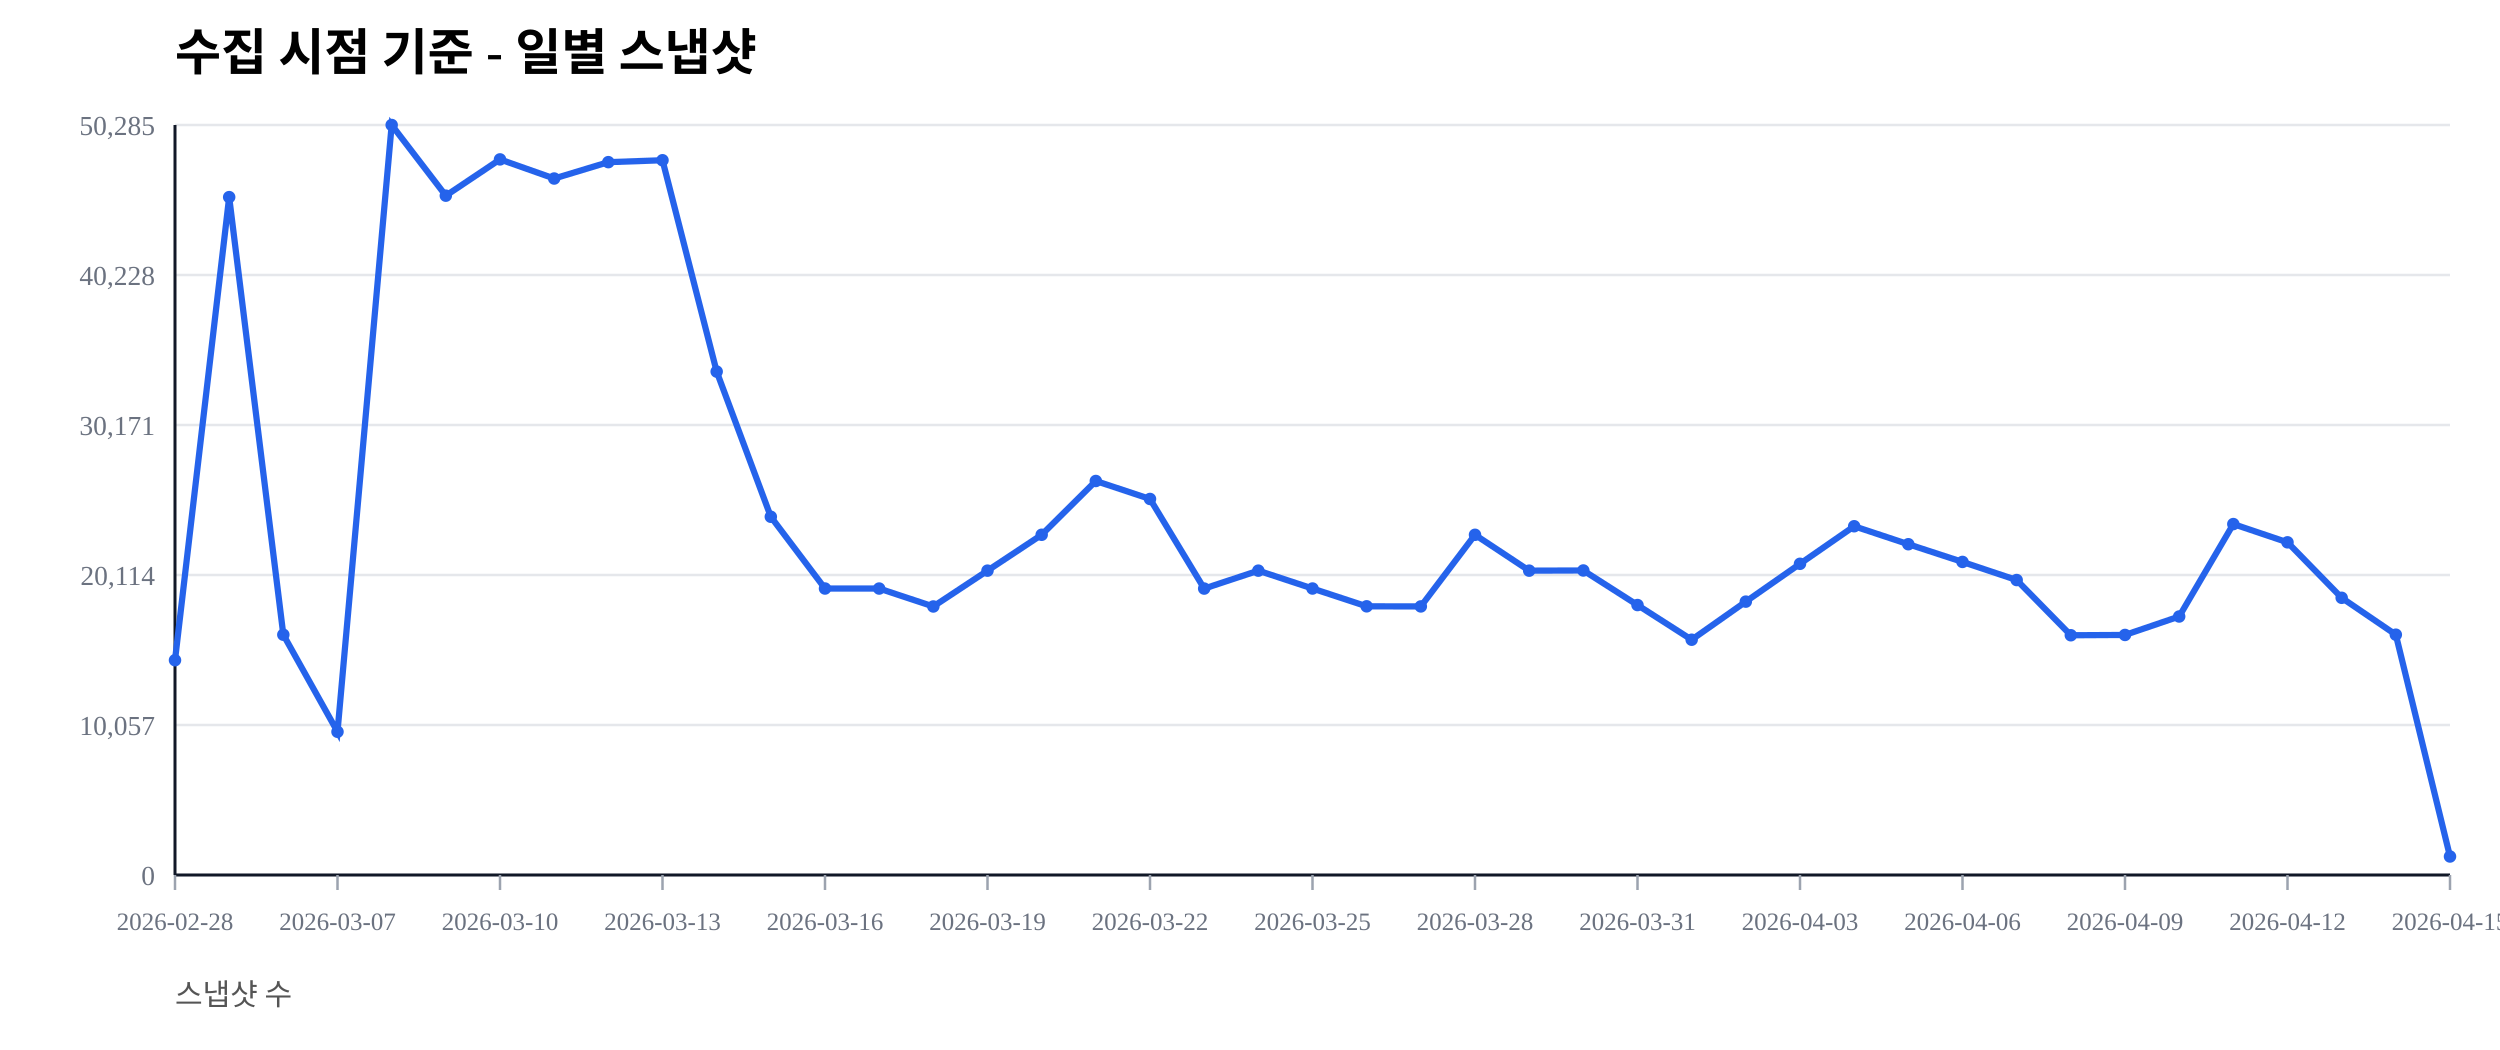
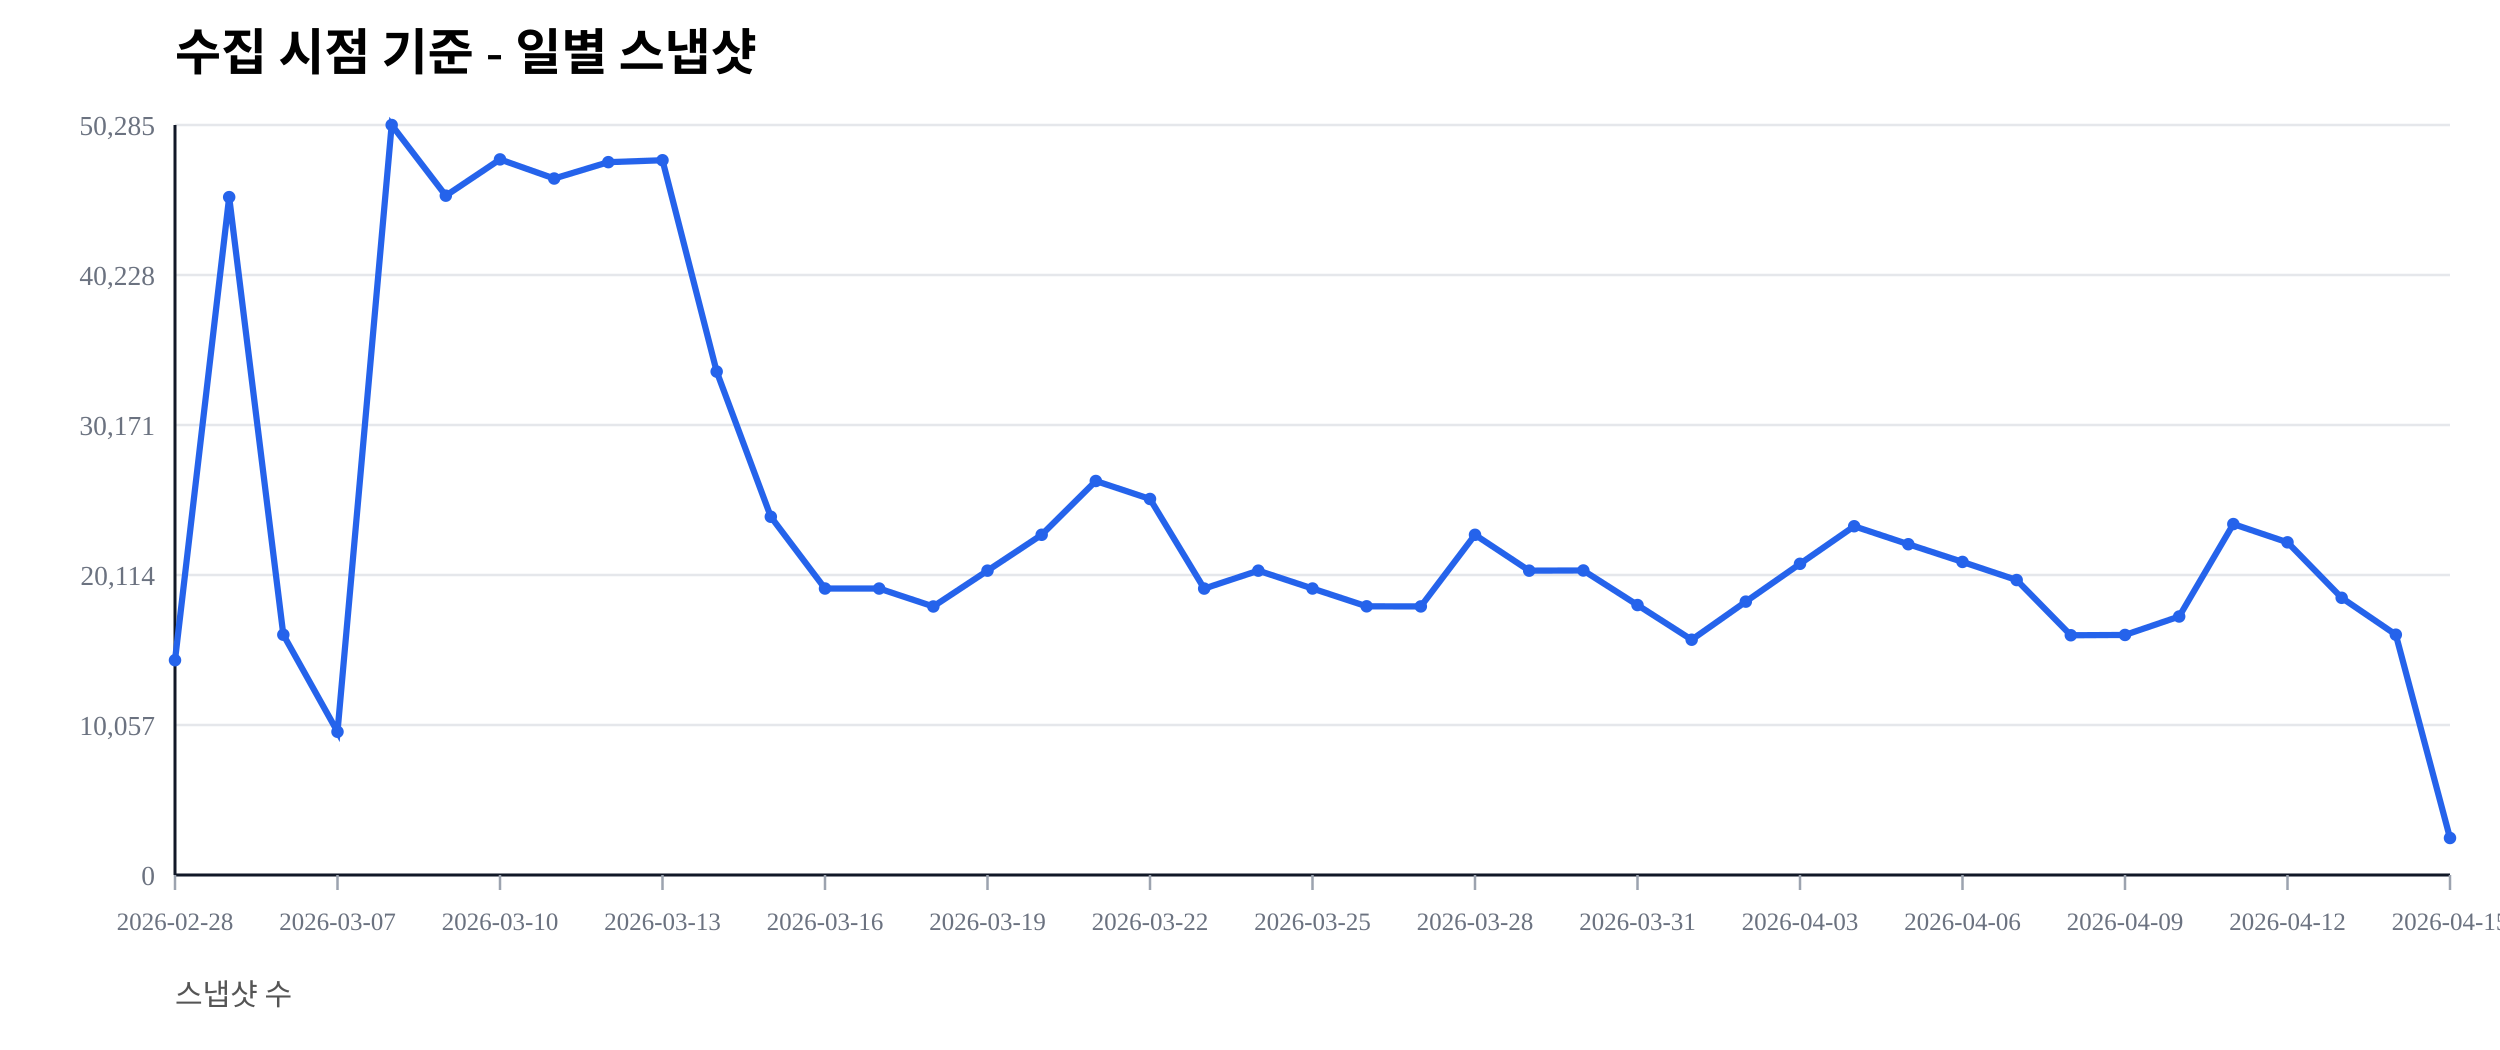
<svg xmlns="http://www.w3.org/2000/svg" width="1000" height="420" viewBox="0 0 1000 420">
  <rect width="100%" height="100%" fill="#ffffff" />
  <text x="70" y="28" font-size="20" font-weight="600">수집 시점 기준 - 일별 스냅샷</text>
  <text x="70" y="402" font-size="12" fill="#555">스냅샷 수</text>
  <line x1="70" y1="350.00" x2="980" y2="350.00" stroke="#e5e7eb" stroke-width="1" />
  <text x="62" y="354.00" font-size="11" fill="#6b7280" text-anchor="end">0</text>
  <line x1="70" y1="290.00" x2="980" y2="290.00" stroke="#e5e7eb" stroke-width="1" />
  <text x="62" y="294.00" font-size="11" fill="#6b7280" text-anchor="end">10,057</text>
  <line x1="70" y1="230.00" x2="980" y2="230.00" stroke="#e5e7eb" stroke-width="1" />
  <text x="62" y="234.00" font-size="11" fill="#6b7280" text-anchor="end">20,114</text>
  <line x1="70" y1="170.00" x2="980" y2="170.00" stroke="#e5e7eb" stroke-width="1" />
  <text x="62" y="174.00" font-size="11" fill="#6b7280" text-anchor="end">30,171</text>
  <line x1="70" y1="110.00" x2="980" y2="110.00" stroke="#e5e7eb" stroke-width="1" />
  <text x="62" y="114.00" font-size="11" fill="#6b7280" text-anchor="end">40,228</text>
  <line x1="70" y1="50.00" x2="980" y2="50.00" stroke="#e5e7eb" stroke-width="1" />
  <text x="62" y="54.00" font-size="11" fill="#6b7280" text-anchor="end">50,285</text>
  <line x1="70" y1="350" x2="980" y2="350" stroke="#111827" stroke-width="1.2" />
  <line x1="70" y1="50" x2="70" y2="350" stroke="#111827" stroke-width="1.2" />
  <line x1="70.00" y1="350" x2="70.00" y2="356" stroke="#9ca3af" stroke-width="1" />
  <text x="70.00" y="372" font-size="10" fill="#6b7280" text-anchor="middle">2026-02-28</text>
  <line x1="135.00" y1="350" x2="135.00" y2="356" stroke="#9ca3af" stroke-width="1" />
  <text x="135.00" y="372" font-size="10" fill="#6b7280" text-anchor="middle">2026-03-07</text>
  <line x1="200.00" y1="350" x2="200.00" y2="356" stroke="#9ca3af" stroke-width="1" />
  <text x="200.00" y="372" font-size="10" fill="#6b7280" text-anchor="middle">2026-03-10</text>
  <line x1="265.00" y1="350" x2="265.00" y2="356" stroke="#9ca3af" stroke-width="1" />
  <text x="265.00" y="372" font-size="10" fill="#6b7280" text-anchor="middle">2026-03-13</text>
  <line x1="330.00" y1="350" x2="330.00" y2="356" stroke="#9ca3af" stroke-width="1" />
  <text x="330.00" y="372" font-size="10" fill="#6b7280" text-anchor="middle">2026-03-16</text>
  <line x1="395.00" y1="350" x2="395.00" y2="356" stroke="#9ca3af" stroke-width="1" />
  <text x="395.00" y="372" font-size="10" fill="#6b7280" text-anchor="middle">2026-03-19</text>
  <line x1="460.00" y1="350" x2="460.00" y2="356" stroke="#9ca3af" stroke-width="1" />
  <text x="460.00" y="372" font-size="10" fill="#6b7280" text-anchor="middle">2026-03-22</text>
  <line x1="525.00" y1="350" x2="525.00" y2="356" stroke="#9ca3af" stroke-width="1" />
  <text x="525.00" y="372" font-size="10" fill="#6b7280" text-anchor="middle">2026-03-25</text>
  <line x1="590.00" y1="350" x2="590.00" y2="356" stroke="#9ca3af" stroke-width="1" />
  <text x="590.00" y="372" font-size="10" fill="#6b7280" text-anchor="middle">2026-03-28</text>
  <line x1="655.00" y1="350" x2="655.00" y2="356" stroke="#9ca3af" stroke-width="1" />
  <text x="655.00" y="372" font-size="10" fill="#6b7280" text-anchor="middle">2026-03-31</text>
  <line x1="720.00" y1="350" x2="720.00" y2="356" stroke="#9ca3af" stroke-width="1" />
  <text x="720.00" y="372" font-size="10" fill="#6b7280" text-anchor="middle">2026-04-03</text>
  <line x1="785.00" y1="350" x2="785.00" y2="356" stroke="#9ca3af" stroke-width="1" />
  <text x="785.00" y="372" font-size="10" fill="#6b7280" text-anchor="middle">2026-04-06</text>
  <line x1="850.00" y1="350" x2="850.00" y2="356" stroke="#9ca3af" stroke-width="1" />
  <text x="850.00" y="372" font-size="10" fill="#6b7280" text-anchor="middle">2026-04-09</text>
  <line x1="915.00" y1="350" x2="915.00" y2="356" stroke="#9ca3af" stroke-width="1" />
  <text x="915.00" y="372" font-size="10" fill="#6b7280" text-anchor="middle">2026-04-12</text>
  <line x1="980.00" y1="350" x2="980.00" y2="356" stroke="#9ca3af" stroke-width="1" />
  <text x="980.00" y="372" font-size="10" fill="#6b7280" text-anchor="middle">2026-04-15</text>
-   <polyline fill="none" stroke="#2563eb" stroke-width="2.5" points="70.00,264.08 91.67,78.85 113.33,253.89 135.00,292.71 156.67,50.00 178.33,78.27 200.00,63.76 221.67,71.41 243.33,64.86 265.00,64.10 286.67,148.63 308.33,206.71 330.00,235.41 351.67,235.42 373.33,242.59 395.00,228.26 416.67,213.91 438.33,192.40 460.00,199.59 481.67,235.43 503.33,228.26 525.00,235.41 546.67,242.53 568.33,242.57 590.00,213.92 611.67,228.26 633.33,228.19 655.00,242.02 676.67,255.89 698.33,240.65 720.00,225.52 741.67,210.50 763.33,217.69 785.00,224.77 806.67,232.02 828.33,254.10 850.00,253.98 871.67,246.60 893.33,209.63 915.00,216.93 936.67,239.12 958.33,253.88 980.00,342.60" />
+   <polyline fill="none" stroke="#2563eb" stroke-width="2.5" points="70.00,264.08 91.67,78.85 113.33,253.89 135.00,292.71 156.67,50.00 178.33,78.27 200.00,63.76 221.67,71.41 243.33,64.86 265.00,64.10 286.67,148.63 308.33,206.71 330.00,235.41 351.67,235.42 373.33,242.59 395.00,228.26 416.67,213.91 438.33,192.40 460.00,199.59 481.67,235.43 503.33,228.26 525.00,235.41 546.67,242.53 568.33,242.57 590.00,213.92 611.67,228.26 633.33,228.19 655.00,242.02 676.67,255.89 698.33,240.65 720.00,225.52 741.67,210.50 763.33,217.69 785.00,224.77 806.67,232.02 828.33,254.10 850.00,253.98 871.67,246.60 893.33,209.63 915.00,216.93 936.67,239.12 958.33,253.88 980.00,335.20" />
  <circle cx="70.00" cy="264.08" r="2.5" fill="#2563eb" />
  <circle cx="91.67" cy="78.85" r="2.5" fill="#2563eb" />
  <circle cx="113.33" cy="253.89" r="2.5" fill="#2563eb" />
  <circle cx="135.00" cy="292.71" r="2.5" fill="#2563eb" />
  <circle cx="156.67" cy="50.00" r="2.5" fill="#2563eb" />
  <circle cx="178.33" cy="78.27" r="2.5" fill="#2563eb" />
  <circle cx="200.00" cy="63.76" r="2.5" fill="#2563eb" />
  <circle cx="221.67" cy="71.41" r="2.5" fill="#2563eb" />
  <circle cx="243.33" cy="64.86" r="2.5" fill="#2563eb" />
  <circle cx="265.00" cy="64.10" r="2.5" fill="#2563eb" />
  <circle cx="286.67" cy="148.63" r="2.5" fill="#2563eb" />
  <circle cx="308.33" cy="206.71" r="2.5" fill="#2563eb" />
  <circle cx="330.00" cy="235.41" r="2.5" fill="#2563eb" />
  <circle cx="351.67" cy="235.42" r="2.5" fill="#2563eb" />
  <circle cx="373.33" cy="242.59" r="2.5" fill="#2563eb" />
  <circle cx="395.00" cy="228.26" r="2.5" fill="#2563eb" />
  <circle cx="416.67" cy="213.91" r="2.5" fill="#2563eb" />
  <circle cx="438.33" cy="192.40" r="2.5" fill="#2563eb" />
  <circle cx="460.00" cy="199.59" r="2.5" fill="#2563eb" />
  <circle cx="481.67" cy="235.43" r="2.5" fill="#2563eb" />
  <circle cx="503.33" cy="228.26" r="2.5" fill="#2563eb" />
  <circle cx="525.00" cy="235.41" r="2.5" fill="#2563eb" />
  <circle cx="546.67" cy="242.53" r="2.5" fill="#2563eb" />
  <circle cx="568.33" cy="242.57" r="2.5" fill="#2563eb" />
  <circle cx="590.00" cy="213.92" r="2.5" fill="#2563eb" />
  <circle cx="611.67" cy="228.26" r="2.5" fill="#2563eb" />
  <circle cx="633.33" cy="228.19" r="2.5" fill="#2563eb" />
  <circle cx="655.00" cy="242.02" r="2.5" fill="#2563eb" />
  <circle cx="676.67" cy="255.89" r="2.5" fill="#2563eb" />
  <circle cx="698.33" cy="240.65" r="2.5" fill="#2563eb" />
  <circle cx="720.00" cy="225.52" r="2.5" fill="#2563eb" />
  <circle cx="741.67" cy="210.50" r="2.5" fill="#2563eb" />
  <circle cx="763.33" cy="217.69" r="2.5" fill="#2563eb" />
  <circle cx="785.00" cy="224.77" r="2.5" fill="#2563eb" />
  <circle cx="806.67" cy="232.02" r="2.5" fill="#2563eb" />
  <circle cx="828.33" cy="254.10" r="2.5" fill="#2563eb" />
  <circle cx="850.00" cy="253.98" r="2.5" fill="#2563eb" />
  <circle cx="871.67" cy="246.60" r="2.5" fill="#2563eb" />
  <circle cx="893.33" cy="209.63" r="2.5" fill="#2563eb" />
  <circle cx="915.00" cy="216.93" r="2.5" fill="#2563eb" />
  <circle cx="936.67" cy="239.12" r="2.5" fill="#2563eb" />
  <circle cx="958.33" cy="253.88" r="2.5" fill="#2563eb" />
-   <circle cx="980.00" cy="342.60" r="2.5" fill="#2563eb" />
+   <circle cx="980.00" cy="335.20" r="2.5" fill="#2563eb" />
</svg>
